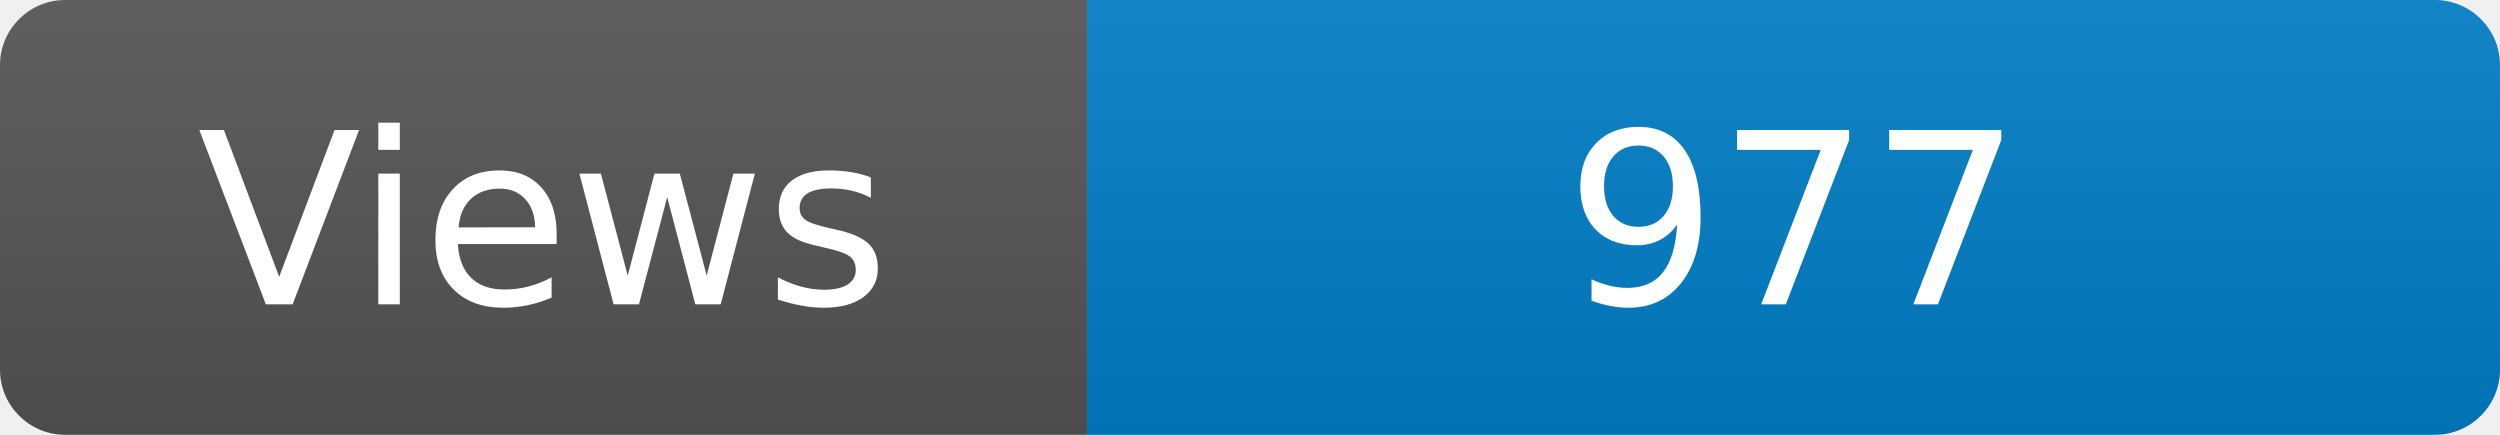
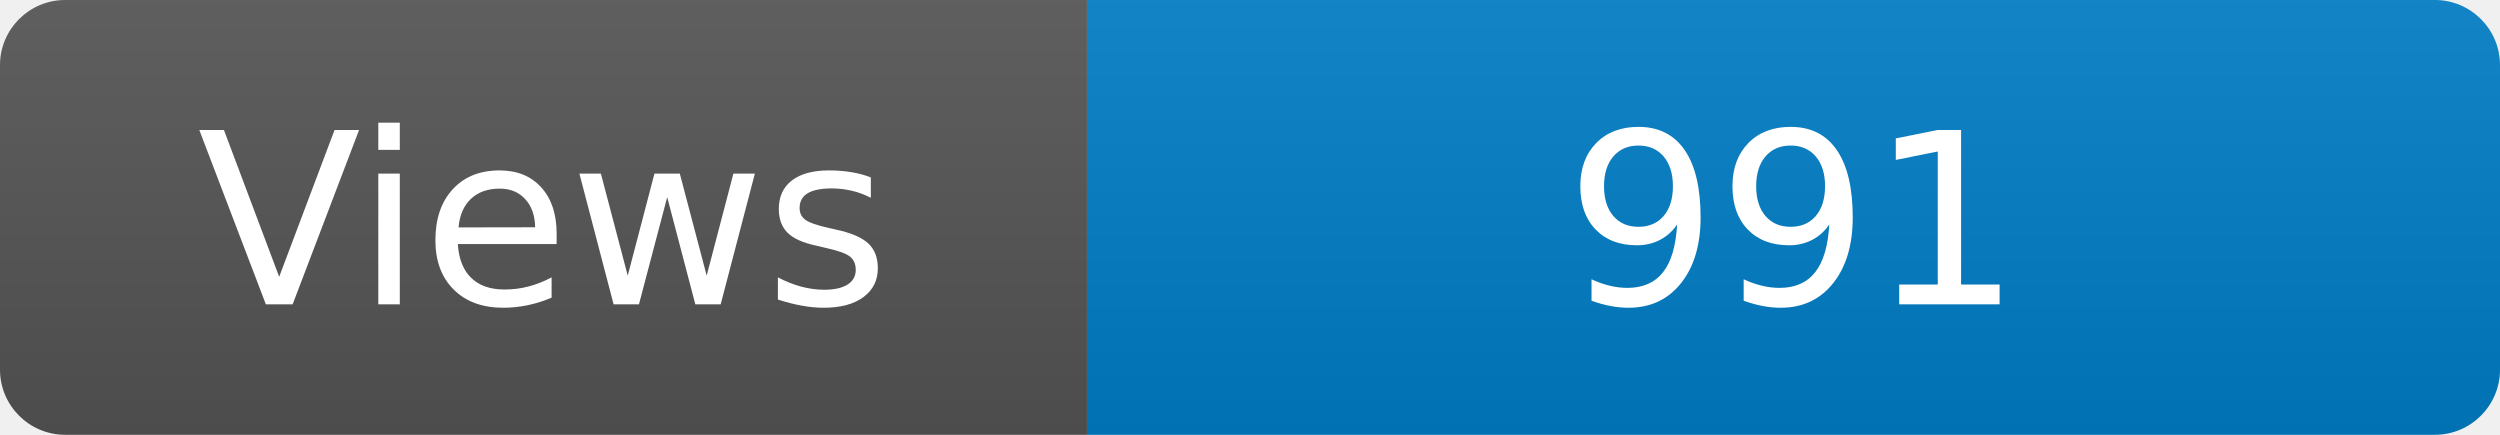
<svg xmlns="http://www.w3.org/2000/svg" width="115" height="20" role="img" aria-label="Maintained?: yes">
  <linearGradient id="s" x2="0" y2="100%">
    <stop offset="0" stop-color="#bbb" stop-opacity=".1" />
    <stop offset="1" stop-opacity=".1" />
  </linearGradient>
  <clipPath id="r">
    <rect width="115" height="20" rx="3" fill="#fff" />
  </clipPath>
  <g clip-path="url(#r)">
    <rect width="50" height="20" fill="#555" />
    <rect x="50" width="160" height="20" fill="#007ec6" />
    <rect width="115" height="20" fill="url(#s)" />
  </g>
  <g fill="#fff" text-anchor="middle" font-family="Verdana,Geneva,DejaVu Sans,sans-serif" font-size="110">
    <text x="250" y="140" transform="scale(.1)" fill="#fff">Views</text>
-     <text x="825" y="140" transform="scale(.1)" fill="#fff">977</text>
+     <text x="825" y="140" transform="scale(.1)" fill="#fff">991</text>
  </g>
</svg>
